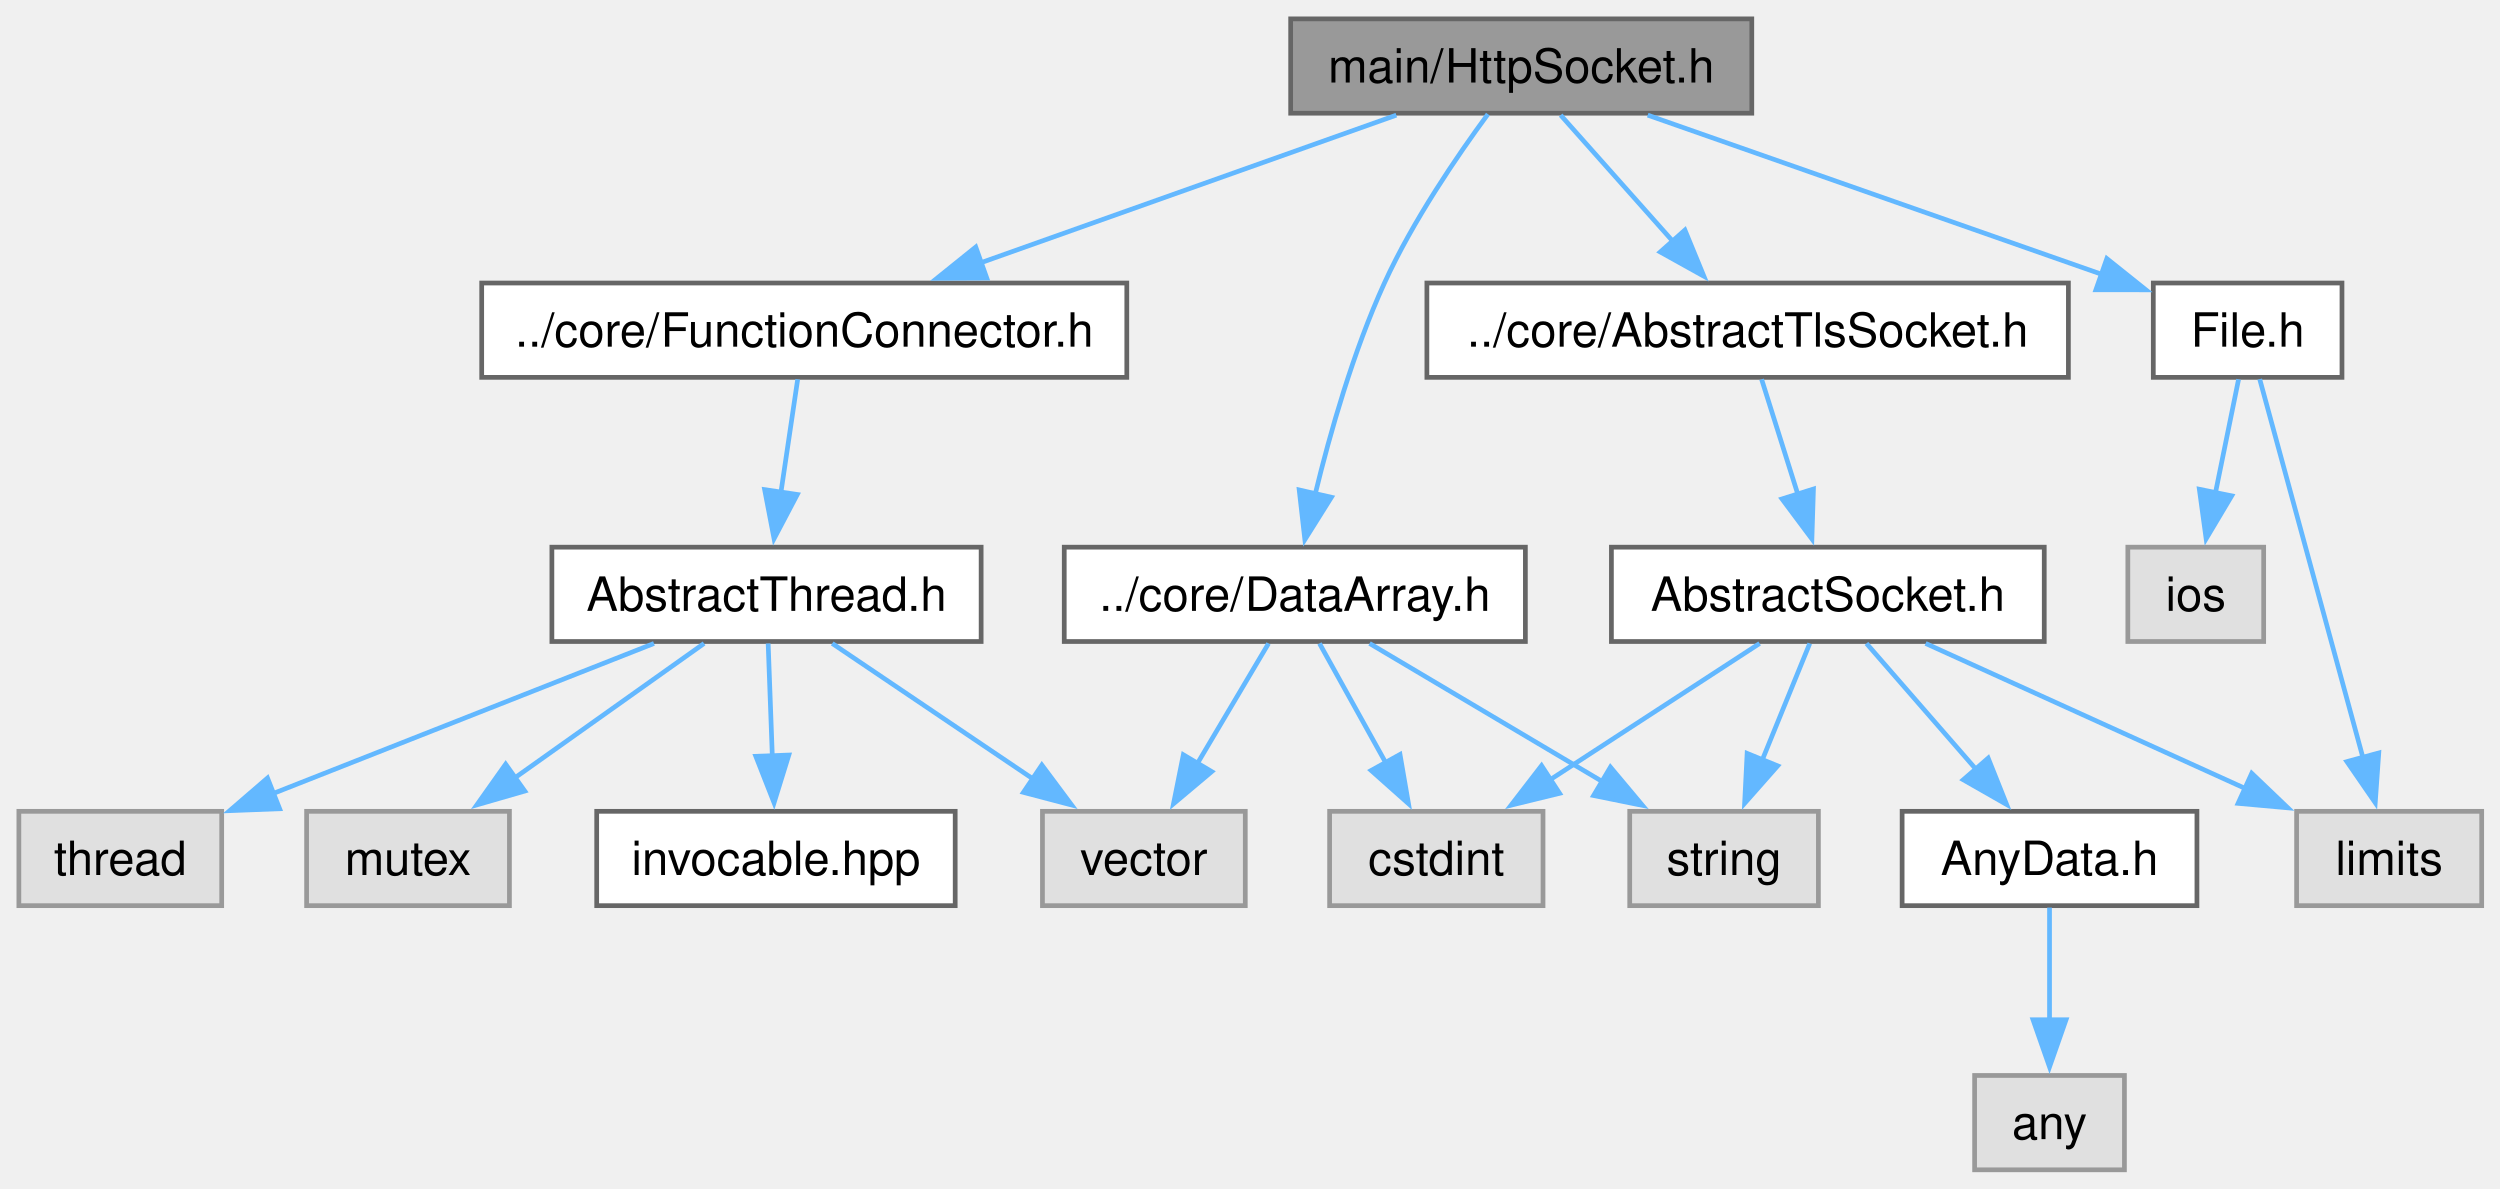
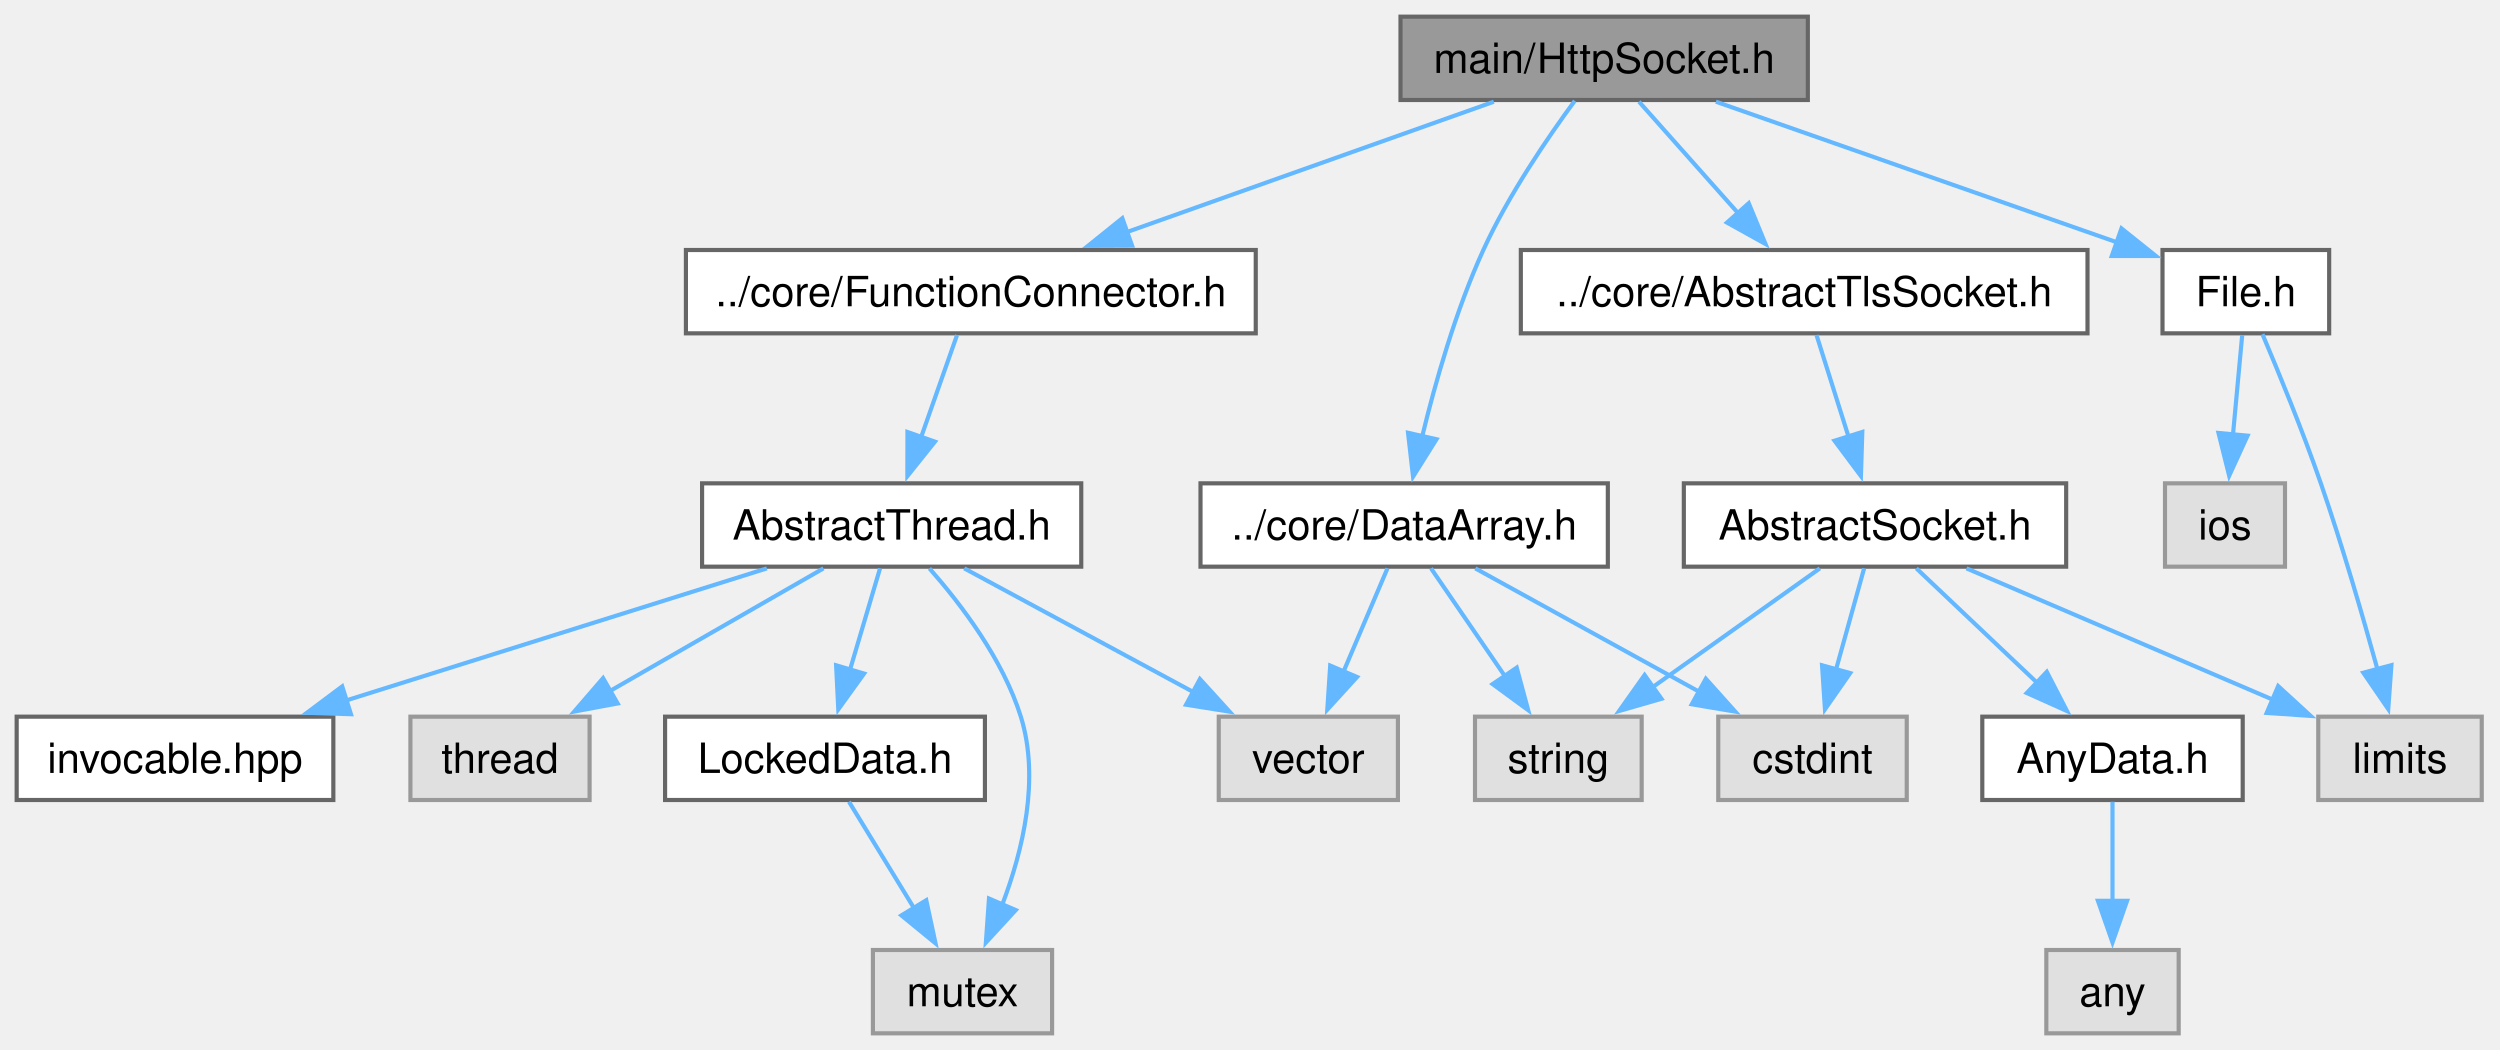
- <svg xmlns="http://www.w3.org/2000/svg" xmlns:xlink="http://www.w3.org/1999/xlink" width="530pt" height="252pt" viewBox="0.00 0.00 530.00 252.00">
+ <svg xmlns="http://www.w3.org/2000/svg" xmlns:xlink="http://www.w3.org/1999/xlink" width="600pt" height="252pt" viewBox="0.00 0.00 600.00 252.00">
  <g id="graph0" class="graph" transform="scale(1 1) rotate(0) translate(4 248)">
    <g id="Node000001" class="node">
      <g id="a_Node000001">
        <a xlink:title="The HttpSocket class.">
-           <polygon fill="#999999" stroke="#666666" points="367.38,-244 269.62,-244 269.62,-224 367.38,-224 367.38,-244" />
-           <text xml:space="preserve" text-anchor="middle" x="318.5" y="-230.5" font-family="Helvetica,sans-Serif" font-size="10.00">main/HttpSocket.h</text>
+           <polygon fill="#999999" stroke="#666666" points="429.88,-244 332.12,-244 332.12,-224 429.88,-224 429.88,-244" />
+           <text xml:space="preserve" text-anchor="middle" x="381" y="-230.5" font-family="Helvetica,sans-Serif" font-size="10.00">main/HttpSocket.h</text>
        </a>
      </g>
    </g>
    <g id="Node000002" class="node">
      <g id="a_Node000002">
        <a xlink:href="FunctionConnector_8h.html" target="_top" xlink:title="The AbstractFunctionConnector, FunctionConnector, FunctionConnectorProtected, FunctionConnectionGuard...">
-           <polygon fill="white" stroke="#666666" points="234.88,-188 98.12,-188 98.12,-168 234.88,-168 234.88,-188" />
-           <text xml:space="preserve" text-anchor="middle" x="166.5" y="-174.5" font-family="Helvetica,sans-Serif" font-size="10.00">../core/FunctionConnector.h</text>
+           <polygon fill="white" stroke="#666666" points="297.38,-188 160.62,-188 160.62,-168 297.38,-168 297.38,-188" />
+           <text xml:space="preserve" text-anchor="middle" x="229" y="-174.5" font-family="Helvetica,sans-Serif" font-size="10.00">../core/FunctionConnector.h</text>
        </a>
      </g>
    </g>
    <g id="edge1_Node000001_Node000002" class="edge">
      <g id="a_edge1_Node000001_Node000002">
        <a xlink:title=" ">
-           <path fill="none" stroke="#63b8ff" d="M292.02,-223.59C267.65,-214.94 231.25,-202 203.91,-192.29" />
-           <polygon fill="#63b8ff" stroke="#63b8ff" points="205.2,-189.04 194.61,-188.99 202.86,-195.63 205.2,-189.04" />
-         </a>
-       </g>
-     </g>
-     <g id="Node000008" class="node">
-       <g id="a_Node000008">
+           <path fill="none" stroke="#63b8ff" d="M354.52,-223.59C330.15,-214.94 293.75,-202 266.41,-192.29" />
+           <polygon fill="#63b8ff" stroke="#63b8ff" points="267.7,-189.04 257.11,-188.99 265.36,-195.63 267.7,-189.04" />
+         </a>
+       </g>
+     </g>
+     <g id="Node000009" class="node">
+       <g id="a_Node000009">
        <a xlink:href="DataArray_8h.html" target="_top" xlink:title="The DataArray, DataArrayView, DataArrayList and DataStream classes.">
-           <polygon fill="white" stroke="#666666" points="319.38,-132 221.62,-132 221.62,-112 319.38,-112 319.38,-132" />
-           <text xml:space="preserve" text-anchor="middle" x="270.5" y="-118.5" font-family="Helvetica,sans-Serif" font-size="10.00">../core/DataArray.h</text>
-         </a>
-       </g>
-     </g>
-     <g id="edge7_Node000001_Node000008" class="edge">
-       <g id="a_edge7_Node000001_Node000008">
-         <a xlink:title=" ">
-           <path fill="none" stroke="#63b8ff" d="M311.44,-223.8C304.97,-215.01 295.52,-201.19 289.5,-188 282.91,-173.57 277.99,-156.3 274.81,-143.19" />
-           <polygon fill="#63b8ff" stroke="#63b8ff" points="278.26,-142.58 272.63,-133.6 271.43,-144.13 278.26,-142.58" />
-         </a>
-       </g>
-     </g>
-     <g id="Node000011" class="node">
-       <g id="a_Node000011">
+           <polygon fill="white" stroke="#666666" points="381.88,-132 284.12,-132 284.12,-112 381.88,-112 381.88,-132" />
+           <text xml:space="preserve" text-anchor="middle" x="333" y="-118.5" font-family="Helvetica,sans-Serif" font-size="10.00">../core/DataArray.h</text>
+         </a>
+       </g>
+     </g>
+     <g id="edge9_Node000001_Node000009" class="edge">
+       <g id="a_edge9_Node000001_Node000009">
+         <a xlink:title=" ">
+           <path fill="none" stroke="#63b8ff" d="M373.94,-223.8C367.47,-215.01 358.02,-201.19 352,-188 345.41,-173.57 340.49,-156.3 337.31,-143.19" />
+           <polygon fill="#63b8ff" stroke="#63b8ff" points="340.76,-142.58 335.13,-133.6 333.93,-144.13 340.76,-142.58" />
+         </a>
+       </g>
+     </g>
+     <g id="Node000012" class="node">
+       <g id="a_Node000012">
        <a xlink:href="AbstractTlsSocket_8h.html" target="_top" xlink:title="The AbstractTlsSocket class.">
-           <polygon fill="white" stroke="#666666" points="434.5,-188 298.5,-188 298.5,-168 434.5,-168 434.5,-188" />
-           <text xml:space="preserve" text-anchor="middle" x="366.5" y="-174.5" font-family="Helvetica,sans-Serif" font-size="10.00">../core/AbstractTlsSocket.h</text>
-         </a>
-       </g>
-     </g>
-     <g id="edge11_Node000001_Node000011" class="edge">
-       <g id="a_edge11_Node000001_Node000011">
-         <a xlink:title=" ">
-           <path fill="none" stroke="#63b8ff" d="M326.86,-223.59C333.4,-216.24 342.68,-205.8 350.62,-196.87" />
-           <polygon fill="#63b8ff" stroke="#63b8ff" points="353.2,-199.23 357.23,-189.43 347.97,-194.58 353.2,-199.23" />
-         </a>
-       </g>
-     </g>
-     <g id="Node000016" class="node">
-       <g id="a_Node000016">
+           <polygon fill="white" stroke="#666666" points="497,-188 361,-188 361,-168 497,-168 497,-188" />
+           <text xml:space="preserve" text-anchor="middle" x="429" y="-174.5" font-family="Helvetica,sans-Serif" font-size="10.00">../core/AbstractTlsSocket.h</text>
+         </a>
+       </g>
+     </g>
+     <g id="edge13_Node000001_Node000012" class="edge">
+       <g id="a_edge13_Node000001_Node000012">
+         <a xlink:title=" ">
+           <path fill="none" stroke="#63b8ff" d="M389.36,-223.59C395.9,-216.24 405.18,-205.8 413.12,-196.87" />
+           <polygon fill="#63b8ff" stroke="#63b8ff" points="415.7,-199.23 419.73,-189.43 410.47,-194.58 415.7,-199.23" />
+         </a>
+       </g>
+     </g>
+     <g id="Node000017" class="node">
+       <g id="a_Node000017">
        <a xlink:href="File_8h.html" target="_top" xlink:title="Definition of the File class for file system operations.">
-           <polygon fill="white" stroke="#666666" points="492.5,-188 452.5,-188 452.5,-168 492.5,-168 492.5,-188" />
-           <text xml:space="preserve" text-anchor="middle" x="472.5" y="-174.5" font-family="Helvetica,sans-Serif" font-size="10.00">File.h</text>
-         </a>
-       </g>
-     </g>
-     <g id="edge18_Node000001_Node000016" class="edge">
-       <g id="a_edge18_Node000001_Node000016">
-         <a xlink:title=" ">
-           <path fill="none" stroke="#63b8ff" d="M345.32,-223.59C372.14,-214.19 413.33,-199.75 441.52,-189.86" />
-           <polygon fill="#63b8ff" stroke="#63b8ff" points="442.65,-193.18 450.93,-186.56 440.33,-186.57 442.65,-193.18" />
+           <polygon fill="white" stroke="#666666" points="555,-188 515,-188 515,-168 555,-168 555,-188" />
+           <text xml:space="preserve" text-anchor="middle" x="535" y="-174.5" font-family="Helvetica,sans-Serif" font-size="10.00">File.h</text>
+         </a>
+       </g>
+     </g>
+     <g id="edge20_Node000001_Node000017" class="edge">
+       <g id="a_edge20_Node000001_Node000017">
+         <a xlink:title=" ">
+           <path fill="none" stroke="#63b8ff" d="M407.82,-223.59C434.64,-214.19 475.83,-199.75 504.02,-189.86" />
+           <polygon fill="#63b8ff" stroke="#63b8ff" points="505.15,-193.18 513.43,-186.56 502.83,-186.57 505.15,-193.18" />
        </a>
      </g>
    </g>
    <g id="Node000003" class="node">
      <g id="a_Node000003">
        <a xlink:href="AbstractThread_8h.html" target="_top" xlink:title="The AbstractThread class.">
-           <polygon fill="white" stroke="#666666" points="204,-132 113,-132 113,-112 204,-112 204,-132" />
-           <text xml:space="preserve" text-anchor="middle" x="158.5" y="-118.5" font-family="Helvetica,sans-Serif" font-size="10.00">AbstractThread.h</text>
+           <polygon fill="white" stroke="#666666" points="255.5,-132 164.5,-132 164.5,-112 255.5,-112 255.5,-132" />
+           <text xml:space="preserve" text-anchor="middle" x="210" y="-118.5" font-family="Helvetica,sans-Serif" font-size="10.00">AbstractThread.h</text>
        </a>
      </g>
    </g>
    <g id="edge2_Node000002_Node000003" class="edge">
      <g id="a_edge2_Node000002_Node000003">
        <a xlink:title=" ">
-           <path fill="none" stroke="#63b8ff" d="M165.11,-167.59C164.12,-160.93 162.76,-151.75 161.53,-143.44" />
-           <polygon fill="#63b8ff" stroke="#63b8ff" points="165.03,-143.17 160.1,-133.8 158.1,-144.2 165.03,-143.17" />
+           <path fill="none" stroke="#63b8ff" d="M225.69,-167.59C223.32,-160.86 220.04,-151.53 217.09,-143.15" />
+           <polygon fill="#63b8ff" stroke="#63b8ff" points="220.39,-142 213.77,-133.73 213.79,-144.32 220.39,-142" />
        </a>
      </g>
    </g>
    <g id="Node000004" class="node">
      <g id="a_Node000004">
        <a xlink:title=" ">
-           <polygon fill="#e0e0e0" stroke="#999999" points="43,-76 0,-76 0,-56 43,-56 43,-76" />
-           <text xml:space="preserve" text-anchor="middle" x="21.5" y="-62.5" font-family="Helvetica,sans-Serif" font-size="10.00">thread</text>
+           <polygon fill="#e0e0e0" stroke="#999999" points="137.5,-76 94.5,-76 94.5,-56 137.5,-56 137.5,-76" />
+           <text xml:space="preserve" text-anchor="middle" x="116" y="-62.5" font-family="Helvetica,sans-Serif" font-size="10.00">thread</text>
        </a>
      </g>
    </g>
    <g id="edge3_Node000003_Node000004" class="edge">
      <g id="a_edge3_Node000003_Node000004">
        <a xlink:title=" ">
-           <path fill="none" stroke="#63b8ff" d="M134.64,-111.59C112.3,-102.79 78.74,-89.56 53.97,-79.8" />
-           <polygon fill="#63b8ff" stroke="#63b8ff" points="55.28,-76.55 44.69,-76.14 52.71,-83.06 55.28,-76.55" />
+           <path fill="none" stroke="#63b8ff" d="M193.63,-111.59C179.43,-103.44 158.62,-91.48 142.12,-82" />
+           <polygon fill="#63b8ff" stroke="#63b8ff" points="144.23,-79.18 133.81,-77.23 140.74,-85.25 144.23,-79.18" />
        </a>
      </g>
    </g>
    <g id="Node000005" class="node">
      <g id="a_Node000005">
        <a xlink:title=" ">
-           <polygon fill="#e0e0e0" stroke="#999999" points="104,-76 61,-76 61,-56 104,-56 104,-76" />
-           <text xml:space="preserve" text-anchor="middle" x="82.5" y="-62.5" font-family="Helvetica,sans-Serif" font-size="10.00">mutex</text>
+           <polygon fill="#e0e0e0" stroke="#999999" points="248.5,-20 205.5,-20 205.5,0 248.5,0 248.5,-20" />
+           <text xml:space="preserve" text-anchor="middle" x="227" y="-6.5" font-family="Helvetica,sans-Serif" font-size="10.00">mutex</text>
        </a>
      </g>
    </g>
    <g id="edge4_Node000003_Node000005" class="edge">
      <g id="a_edge4_Node000003_Node000005">
        <a xlink:title=" ">
-           <path fill="none" stroke="#63b8ff" d="M145.26,-111.59C134.21,-103.74 118.22,-92.38 105.14,-83.09" />
-           <polygon fill="#63b8ff" stroke="#63b8ff" points="107.25,-80.3 97.08,-77.36 103.2,-86 107.25,-80.3" />
+           <path fill="none" stroke="#63b8ff" d="M219.07,-111.57C226.59,-103.05 236.72,-89.77 241,-76 245.62,-61.15 241.5,-43.92 236.56,-30.94" />
+           <polygon fill="#63b8ff" stroke="#63b8ff" points="239.78,-29.58 232.61,-21.78 233.36,-32.35 239.78,-29.58" />
        </a>
      </g>
    </g>
    <g id="Node000006" class="node">
      <g id="a_Node000006">
        <a xlink:title=" ">
-           <polygon fill="#e0e0e0" stroke="#999999" points="260,-76 217,-76 217,-56 260,-56 260,-76" />
-           <text xml:space="preserve" text-anchor="middle" x="238.5" y="-62.5" font-family="Helvetica,sans-Serif" font-size="10.00">vector</text>
+           <polygon fill="#e0e0e0" stroke="#999999" points="331.5,-76 288.5,-76 288.5,-56 331.5,-56 331.5,-76" />
+           <text xml:space="preserve" text-anchor="middle" x="310" y="-62.5" font-family="Helvetica,sans-Serif" font-size="10.00">vector</text>
        </a>
      </g>
    </g>
    <g id="edge5_Node000003_Node000006" class="edge">
      <g id="a_edge5_Node000003_Node000006">
        <a xlink:title=" ">
-           <path fill="none" stroke="#63b8ff" d="M172.43,-111.59C184.18,-103.67 201.23,-92.16 215.07,-82.82" />
-           <polygon fill="#63b8ff" stroke="#63b8ff" points="216.87,-85.82 223.2,-77.33 212.96,-80.02 216.87,-85.82" />
+           <path fill="none" stroke="#63b8ff" d="M227.42,-111.59C242.67,-103.36 265.08,-91.26 282.71,-81.74" />
+           <polygon fill="#63b8ff" stroke="#63b8ff" points="283.98,-85.03 291.11,-77.2 280.65,-78.87 283.98,-85.03" />
        </a>
      </g>
    </g>
    <g id="Node000007" class="node">
      <g id="a_Node000007">
-         <a xlink:href="invocable_8hpp_source.html" target="_top" xlink:title=" ">
-           <polygon fill="white" stroke="#666666" points="198.5,-76 122.5,-76 122.5,-56 198.5,-56 198.5,-76" />
-           <text xml:space="preserve" text-anchor="middle" x="160.5" y="-62.5" font-family="Helvetica,sans-Serif" font-size="10.00">invocable.hpp</text>
+         <a xlink:href="LockedData_8h.html" target="_top" xlink:title="The LockedData class.">
+           <polygon fill="white" stroke="#666666" points="232.38,-76 155.62,-76 155.62,-56 232.38,-56 232.38,-76" />
+           <text xml:space="preserve" text-anchor="middle" x="194" y="-62.5" font-family="Helvetica,sans-Serif" font-size="10.00">LockedData.h</text>
        </a>
      </g>
    </g>
    <g id="edge6_Node000003_Node000007" class="edge">
      <g id="a_edge6_Node000003_Node000007">
        <a xlink:title=" ">
-           <path fill="none" stroke="#63b8ff" d="M158.85,-111.59C159.09,-105.01 159.43,-95.96 159.73,-87.73" />
-           <polygon fill="#63b8ff" stroke="#63b8ff" points="163.23,-87.93 160.1,-77.81 156.23,-87.67 163.23,-87.93" />
-         </a>
-       </g>
-     </g>
-     <g id="edge8_Node000008_Node000006" class="edge">
-       <g id="a_edge8_Node000008_Node000006">
-         <a xlink:title=" ">
-           <path fill="none" stroke="#63b8ff" d="M264.93,-111.59C260.75,-104.55 254.9,-94.67 249.76,-86" />
-           <polygon fill="#63b8ff" stroke="#63b8ff" points="252.89,-84.42 244.78,-77.6 246.87,-87.99 252.89,-84.42" />
-         </a>
-       </g>
-     </g>
-     <g id="Node000009" class="node">
-       <g id="a_Node000009">
-         <a xlink:title=" ">
-           <polygon fill="#e0e0e0" stroke="#999999" points="323.12,-76 277.88,-76 277.88,-56 323.12,-56 323.12,-76" />
-           <text xml:space="preserve" text-anchor="middle" x="300.5" y="-62.5" font-family="Helvetica,sans-Serif" font-size="10.00">cstdint</text>
-         </a>
-       </g>
-     </g>
-     <g id="edge9_Node000008_Node000009" class="edge">
-       <g id="a_edge9_Node000008_Node000009">
-         <a xlink:title=" ">
-           <path fill="none" stroke="#63b8ff" d="M275.73,-111.59C279.6,-104.63 285.01,-94.89 289.78,-86.29" />
-           <polygon fill="#63b8ff" stroke="#63b8ff" points="292.8,-88.06 294.6,-77.62 286.68,-84.66 292.8,-88.06" />
+           <path fill="none" stroke="#63b8ff" d="M207.21,-111.59C205.22,-104.86 202.45,-95.53 199.97,-87.15" />
+           <polygon fill="#63b8ff" stroke="#63b8ff" points="203.38,-86.34 197.19,-77.75 196.67,-88.33 203.38,-86.34" />
+         </a>
+       </g>
+     </g>
+     <g id="Node000008" class="node">
+       <g id="a_Node000008">
+         <a xlink:href="invocable_8hpp_source.html" target="_top" xlink:title=" ">
+           <polygon fill="white" stroke="#666666" points="76,-76 0,-76 0,-56 76,-56 76,-76" />
+           <text xml:space="preserve" text-anchor="middle" x="38" y="-62.5" font-family="Helvetica,sans-Serif" font-size="10.00">invocable.hpp</text>
+         </a>
+       </g>
+     </g>
+     <g id="edge8_Node000003_Node000008" class="edge">
+       <g id="a_edge8_Node000003_Node000008">
+         <a xlink:title=" ">
+           <path fill="none" stroke="#63b8ff" d="M180.04,-111.59C152.09,-102.82 110.17,-89.66 79.1,-79.9" />
+           <polygon fill="#63b8ff" stroke="#63b8ff" points="80.23,-76.59 69.64,-76.93 78.13,-83.27 80.23,-76.59" />
+         </a>
+       </g>
+     </g>
+     <g id="edge7_Node000007_Node000005" class="edge">
+       <g id="a_edge7_Node000007_Node000005">
+         <a xlink:title=" ">
+           <path fill="none" stroke="#63b8ff" d="M199.75,-55.59C204.05,-48.55 210.09,-38.67 215.39,-30" />
+           <polygon fill="#63b8ff" stroke="#63b8ff" points="218.3,-31.95 220.53,-21.59 212.33,-28.3 218.3,-31.95" />
+         </a>
+       </g>
+     </g>
+     <g id="edge10_Node000009_Node000006" class="edge">
+       <g id="a_edge10_Node000009_Node000006">
+         <a xlink:title=" ">
+           <path fill="none" stroke="#63b8ff" d="M328.99,-111.59C326.09,-104.78 322.06,-95.32 318.46,-86.86" />
+           <polygon fill="#63b8ff" stroke="#63b8ff" points="321.69,-85.52 314.55,-77.69 315.25,-88.26 321.69,-85.52" />
        </a>
      </g>
    </g>
    <g id="Node000010" class="node">
      <g id="a_Node000010">
        <a xlink:title=" ">
-           <polygon fill="#e0e0e0" stroke="#999999" points="381.5,-76 341.5,-76 341.5,-56 381.5,-56 381.5,-76" />
-           <text xml:space="preserve" text-anchor="middle" x="361.5" y="-62.5" font-family="Helvetica,sans-Serif" font-size="10.00">string</text>
-         </a>
-       </g>
-     </g>
-     <g id="edge10_Node000008_Node000010" class="edge">
-       <g id="a_edge10_Node000008_Node000010">
-         <a xlink:title=" ">
-           <path fill="none" stroke="#63b8ff" d="M286.35,-111.59C299.97,-103.51 319.86,-91.71 335.76,-82.27" />
-           <polygon fill="#63b8ff" stroke="#63b8ff" points="337.41,-85.37 344.22,-77.25 333.84,-79.35 337.41,-85.37" />
-         </a>
-       </g>
-     </g>
-     <g id="Node000012" class="node">
-       <g id="a_Node000012">
-         <a xlink:href="AbstractSocket_8h.html" target="_top" xlink:title="The AbstractSocket class.">
-           <polygon fill="white" stroke="#666666" points="429.38,-132 337.62,-132 337.62,-112 429.38,-112 429.38,-132" />
-           <text xml:space="preserve" text-anchor="middle" x="383.5" y="-118.5" font-family="Helvetica,sans-Serif" font-size="10.00">AbstractSocket.h</text>
-         </a>
-       </g>
-     </g>
-     <g id="edge12_Node000011_Node000012" class="edge">
-       <g id="a_edge12_Node000011_Node000012">
-         <a xlink:title=" ">
-           <path fill="none" stroke="#63b8ff" d="M369.46,-167.59C371.58,-160.86 374.52,-151.53 377.16,-143.15" />
-           <polygon fill="#63b8ff" stroke="#63b8ff" points="380.45,-144.33 380.12,-133.74 373.78,-142.23 380.45,-144.33" />
-         </a>
-       </g>
-     </g>
-     <g id="edge13_Node000012_Node000009" class="edge">
-       <g id="a_edge13_Node000012_Node000009">
-         <a xlink:title=" ">
-           <path fill="none" stroke="#63b8ff" d="M369.04,-111.59C356.74,-103.59 338.82,-91.93 324.39,-82.54" />
-           <polygon fill="#63b8ff" stroke="#63b8ff" points="326.63,-79.82 316.34,-77.3 322.81,-85.69 326.63,-79.82" />
-         </a>
-       </g>
-     </g>
-     <g id="edge14_Node000012_Node000010" class="edge">
-       <g id="a_edge14_Node000012_Node000010">
-         <a xlink:title=" ">
-           <path fill="none" stroke="#63b8ff" d="M379.67,-111.59C376.89,-104.78 373.04,-95.32 369.59,-86.86" />
-           <polygon fill="#63b8ff" stroke="#63b8ff" points="372.87,-85.64 365.86,-77.7 366.39,-88.28 372.87,-85.64" />
+           <polygon fill="#e0e0e0" stroke="#999999" points="453.62,-76 408.38,-76 408.38,-56 453.62,-56 453.62,-76" />
+           <text xml:space="preserve" text-anchor="middle" x="431" y="-62.5" font-family="Helvetica,sans-Serif" font-size="10.00">cstdint</text>
+         </a>
+       </g>
+     </g>
+     <g id="edge11_Node000009_Node000010" class="edge">
+       <g id="a_edge11_Node000009_Node000010">
+         <a xlink:title=" ">
+           <path fill="none" stroke="#63b8ff" d="M350.07,-111.59C364.88,-103.44 386.57,-91.48 403.77,-82" />
+           <polygon fill="#63b8ff" stroke="#63b8ff" points="405.4,-85.1 412.47,-77.21 402.02,-78.97 405.4,-85.1" />
+         </a>
+       </g>
+     </g>
+     <g id="Node000011" class="node">
+       <g id="a_Node000011">
+         <a xlink:title=" ">
+           <polygon fill="#e0e0e0" stroke="#999999" points="390,-76 350,-76 350,-56 390,-56 390,-76" />
+           <text xml:space="preserve" text-anchor="middle" x="370" y="-62.5" font-family="Helvetica,sans-Serif" font-size="10.00">string</text>
+         </a>
+       </g>
+     </g>
+     <g id="edge12_Node000009_Node000011" class="edge">
+       <g id="a_edge12_Node000009_Node000011">
+         <a xlink:title=" ">
+           <path fill="none" stroke="#63b8ff" d="M339.44,-111.59C344.33,-104.47 351.19,-94.45 357.18,-85.72" />
+           <polygon fill="#63b8ff" stroke="#63b8ff" points="360.01,-87.77 362.77,-77.55 354.23,-83.82 360.01,-87.77" />
        </a>
      </g>
    </g>
    <g id="Node000013" class="node">
      <g id="a_Node000013">
-         <a xlink:title=" ">
-           <polygon fill="#e0e0e0" stroke="#999999" points="522.12,-76 482.88,-76 482.88,-56 522.12,-56 522.12,-76" />
-           <text xml:space="preserve" text-anchor="middle" x="502.5" y="-62.5" font-family="Helvetica,sans-Serif" font-size="10.00">limits</text>
-         </a>
-       </g>
-     </g>
-     <g id="edge15_Node000012_Node000013" class="edge">
-       <g id="a_edge15_Node000012_Node000013">
-         <a xlink:title=" ">
-           <path fill="none" stroke="#63b8ff" d="M404.23,-111.59C422.94,-103.1 450.72,-90.5 471.97,-80.85" />
-           <polygon fill="#63b8ff" stroke="#63b8ff" points="473.37,-84.06 481.03,-76.74 470.47,-77.69 473.37,-84.06" />
+         <a xlink:href="AbstractSocket_8h.html" target="_top" xlink:title="The AbstractSocket class.">
+           <polygon fill="white" stroke="#666666" points="491.88,-132 400.12,-132 400.12,-112 491.88,-112 491.88,-132" />
+           <text xml:space="preserve" text-anchor="middle" x="446" y="-118.5" font-family="Helvetica,sans-Serif" font-size="10.00">AbstractSocket.h</text>
+         </a>
+       </g>
+     </g>
+     <g id="edge14_Node000012_Node000013" class="edge">
+       <g id="a_edge14_Node000012_Node000013">
+         <a xlink:title=" ">
+           <path fill="none" stroke="#63b8ff" d="M431.96,-167.59C434.08,-160.86 437.02,-151.53 439.66,-143.15" />
+           <polygon fill="#63b8ff" stroke="#63b8ff" points="442.95,-144.33 442.62,-133.74 436.28,-142.23 442.95,-144.33" />
+         </a>
+       </g>
+     </g>
+     <g id="edge15_Node000013_Node000010" class="edge">
+       <g id="a_edge15_Node000013_Node000010">
+         <a xlink:title=" ">
+           <path fill="none" stroke="#63b8ff" d="M443.39,-111.59C441.52,-104.86 438.93,-95.53 436.6,-87.15" />
+           <polygon fill="#63b8ff" stroke="#63b8ff" points="440.04,-86.46 433.99,-77.76 433.29,-88.33 440.04,-86.46" />
+         </a>
+       </g>
+     </g>
+     <g id="edge16_Node000013_Node000011" class="edge">
+       <g id="a_edge16_Node000013_Node000011">
+         <a xlink:title=" ">
+           <path fill="none" stroke="#63b8ff" d="M432.76,-111.59C421.71,-103.74 405.72,-92.38 392.64,-83.09" />
+           <polygon fill="#63b8ff" stroke="#63b8ff" points="394.75,-80.3 384.58,-77.36 390.7,-86 394.75,-80.3" />
        </a>
      </g>
    </g>
    <g id="Node000014" class="node">
      <g id="a_Node000014">
-         <a xlink:href="AnyData_8h.html" target="_top" xlink:title="The AnyData class.">
-           <polygon fill="white" stroke="#666666" points="461.75,-76 399.25,-76 399.25,-56 461.75,-56 461.75,-76" />
-           <text xml:space="preserve" text-anchor="middle" x="430.5" y="-62.5" font-family="Helvetica,sans-Serif" font-size="10.00">AnyData.h</text>
-         </a>
-       </g>
-     </g>
-     <g id="edge16_Node000012_Node000014" class="edge">
-       <g id="a_edge16_Node000012_Node000014">
-         <a xlink:title=" ">
-           <path fill="none" stroke="#63b8ff" d="M391.69,-111.59C398.09,-104.24 407.18,-93.8 414.95,-84.87" />
-           <polygon fill="#63b8ff" stroke="#63b8ff" points="417.49,-87.28 421.41,-77.44 412.21,-82.69 417.49,-87.28" />
+         <a xlink:title=" ">
+           <polygon fill="#e0e0e0" stroke="#999999" points="591.62,-76 552.38,-76 552.38,-56 591.62,-56 591.62,-76" />
+           <text xml:space="preserve" text-anchor="middle" x="572" y="-62.5" font-family="Helvetica,sans-Serif" font-size="10.00">limits</text>
+         </a>
+       </g>
+     </g>
+     <g id="edge17_Node000013_Node000014" class="edge">
+       <g id="a_edge17_Node000013_Node000014">
+         <a xlink:title=" ">
+           <path fill="none" stroke="#63b8ff" d="M467.95,-111.59C488.31,-102.87 518.8,-89.8 541.52,-80.06" />
+           <polygon fill="#63b8ff" stroke="#63b8ff" points="542.76,-83.34 550.57,-76.18 540,-76.9 542.76,-83.34" />
        </a>
      </g>
    </g>
    <g id="Node000015" class="node">
      <g id="a_Node000015">
-         <a xlink:title=" ">
-           <polygon fill="#e0e0e0" stroke="#999999" points="446.38,-20 414.62,-20 414.62,0 446.38,0 446.38,-20" />
-           <text xml:space="preserve" text-anchor="middle" x="430.5" y="-6.5" font-family="Helvetica,sans-Serif" font-size="10.00">any</text>
-         </a>
-       </g>
-     </g>
-     <g id="edge17_Node000014_Node000015" class="edge">
-       <g id="a_edge17_Node000014_Node000015">
-         <a xlink:title=" ">
-           <path fill="none" stroke="#63b8ff" d="M430.5,-55.59C430.5,-49.01 430.5,-39.96 430.5,-31.73" />
-           <polygon fill="#63b8ff" stroke="#63b8ff" points="434,-31.81 430.5,-21.81 427,-31.81 434,-31.81" />
-         </a>
-       </g>
-     </g>
-     <g id="edge20_Node000016_Node000013" class="edge">
-       <g id="a_edge20_Node000016_Node000013">
-         <a xlink:title=" ">
-           <path fill="none" stroke="#63b8ff" d="M475.06,-167.62C479.88,-149.92 490.43,-111.24 496.96,-87.32" />
-           <polygon fill="#63b8ff" stroke="#63b8ff" points="500.3,-88.38 499.55,-77.82 493.54,-86.54 500.3,-88.38" />
-         </a>
-       </g>
-     </g>
-     <g id="Node000017" class="node">
-       <g id="a_Node000017">
-         <a xlink:title=" ">
-           <polygon fill="#e0e0e0" stroke="#999999" points="475.9,-132 447.1,-132 447.1,-112 475.9,-112 475.9,-132" />
-           <text xml:space="preserve" text-anchor="middle" x="461.5" y="-118.5" font-family="Helvetica,sans-Serif" font-size="10.00">ios</text>
-         </a>
-       </g>
-     </g>
-     <g id="edge19_Node000016_Node000017" class="edge">
-       <g id="a_edge19_Node000016_Node000017">
-         <a xlink:title=" ">
-           <path fill="none" stroke="#63b8ff" d="M470.58,-167.59C469.23,-160.93 467.36,-151.75 465.66,-143.44" />
-           <polygon fill="#63b8ff" stroke="#63b8ff" points="469.12,-142.88 463.7,-133.78 462.26,-144.28 469.12,-142.88" />
+         <a xlink:href="AnyData_8h.html" target="_top" xlink:title="The AnyData class.">
+           <polygon fill="white" stroke="#666666" points="534.25,-76 471.75,-76 471.75,-56 534.25,-56 534.25,-76" />
+           <text xml:space="preserve" text-anchor="middle" x="503" y="-62.5" font-family="Helvetica,sans-Serif" font-size="10.00">AnyData.h</text>
+         </a>
+       </g>
+     </g>
+     <g id="edge18_Node000013_Node000015" class="edge">
+       <g id="a_edge18_Node000013_Node000015">
+         <a xlink:title=" ">
+           <path fill="none" stroke="#63b8ff" d="M455.93,-111.59C463.94,-104.01 475.42,-93.13 485.03,-84.02" />
+           <polygon fill="#63b8ff" stroke="#63b8ff" points="487.23,-86.76 492.09,-77.34 482.42,-81.68 487.23,-86.76" />
+         </a>
+       </g>
+     </g>
+     <g id="Node000016" class="node">
+       <g id="a_Node000016">
+         <a xlink:title=" ">
+           <polygon fill="#e0e0e0" stroke="#999999" points="518.88,-20 487.12,-20 487.12,0 518.88,0 518.88,-20" />
+           <text xml:space="preserve" text-anchor="middle" x="503" y="-6.5" font-family="Helvetica,sans-Serif" font-size="10.00">any</text>
+         </a>
+       </g>
+     </g>
+     <g id="edge19_Node000015_Node000016" class="edge">
+       <g id="a_edge19_Node000015_Node000016">
+         <a xlink:title=" ">
+           <path fill="none" stroke="#63b8ff" d="M503,-55.59C503,-49.01 503,-39.96 503,-31.73" />
+           <polygon fill="#63b8ff" stroke="#63b8ff" points="506.5,-31.81 503,-21.81 499.5,-31.81 506.5,-31.81" />
+         </a>
+       </g>
+     </g>
+     <g id="edge22_Node000017_Node000014" class="edge">
+       <g id="a_edge22_Node000017_Node000014">
+         <a xlink:title=" ">
+           <path fill="none" stroke="#63b8ff" d="M538.99,-167.79C542.82,-158.76 548.66,-144.57 553,-132 558.12,-117.18 563.06,-100.16 566.62,-87.25" />
+           <polygon fill="#63b8ff" stroke="#63b8ff" points="569.94,-88.37 569.18,-77.81 563.19,-86.55 569.94,-88.37" />
+         </a>
+       </g>
+     </g>
+     <g id="Node000018" class="node">
+       <g id="a_Node000018">
+         <a xlink:title=" ">
+           <polygon fill="#e0e0e0" stroke="#999999" points="544.4,-132 515.6,-132 515.6,-112 544.4,-112 544.4,-132" />
+           <text xml:space="preserve" text-anchor="middle" x="530" y="-118.5" font-family="Helvetica,sans-Serif" font-size="10.00">ios</text>
+         </a>
+       </g>
+     </g>
+     <g id="edge21_Node000017_Node000018" class="edge">
+       <g id="a_edge21_Node000017_Node000018">
+         <a xlink:title=" ">
+           <path fill="none" stroke="#63b8ff" d="M534.13,-167.59C533.52,-161.01 532.68,-151.96 531.92,-143.73" />
+           <polygon fill="#63b8ff" stroke="#63b8ff" points="535.41,-143.44 531,-133.81 528.44,-144.09 535.41,-143.44" />
        </a>
      </g>
    </g>
  </g>
</svg>
